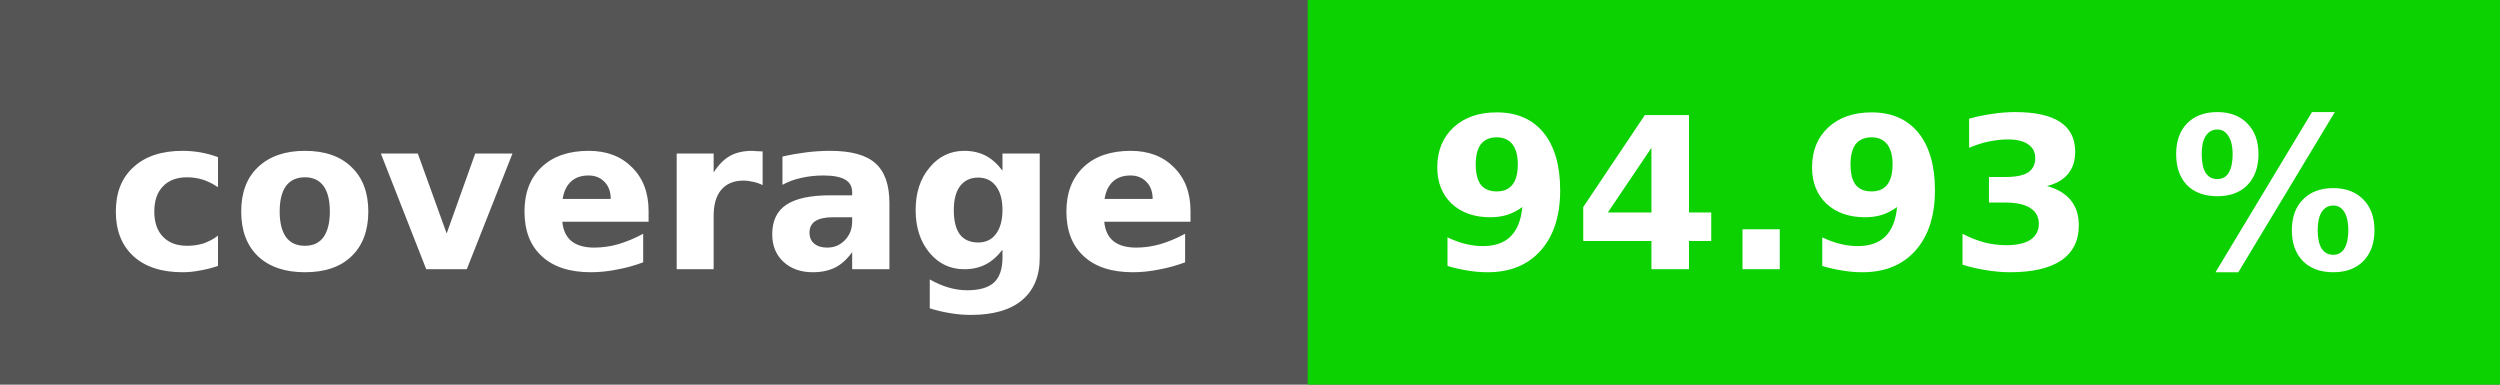
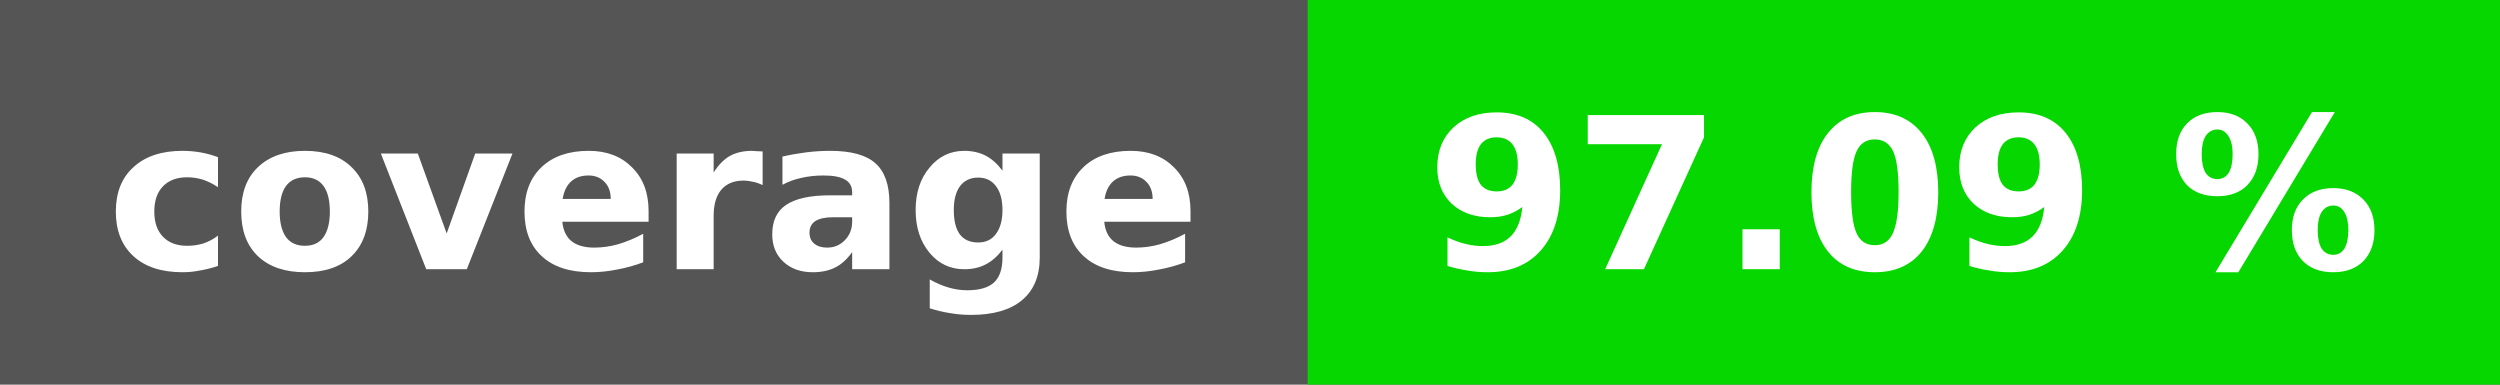
<svg xmlns="http://www.w3.org/2000/svg" height="20" width="130">
  <rect fill="#555" height="20" width="130" />
-   <rect fill="#0bd200" height="20" width="62" x="68" />
+   <rect fill="#06d700" height="20" width="62" x="68" />
  <g fill="#fff" font-family="dejavu sans,verdana,geneva,sans-serif" font-size="11" font-weight="bold" text-anchor="middle">
    <text x="34" y="14">coverage</text>
-     <text x="99" y="14">94.93 %</text>
+     <text x="99" y="14">97.09 %</text>
  </g>
</svg>
